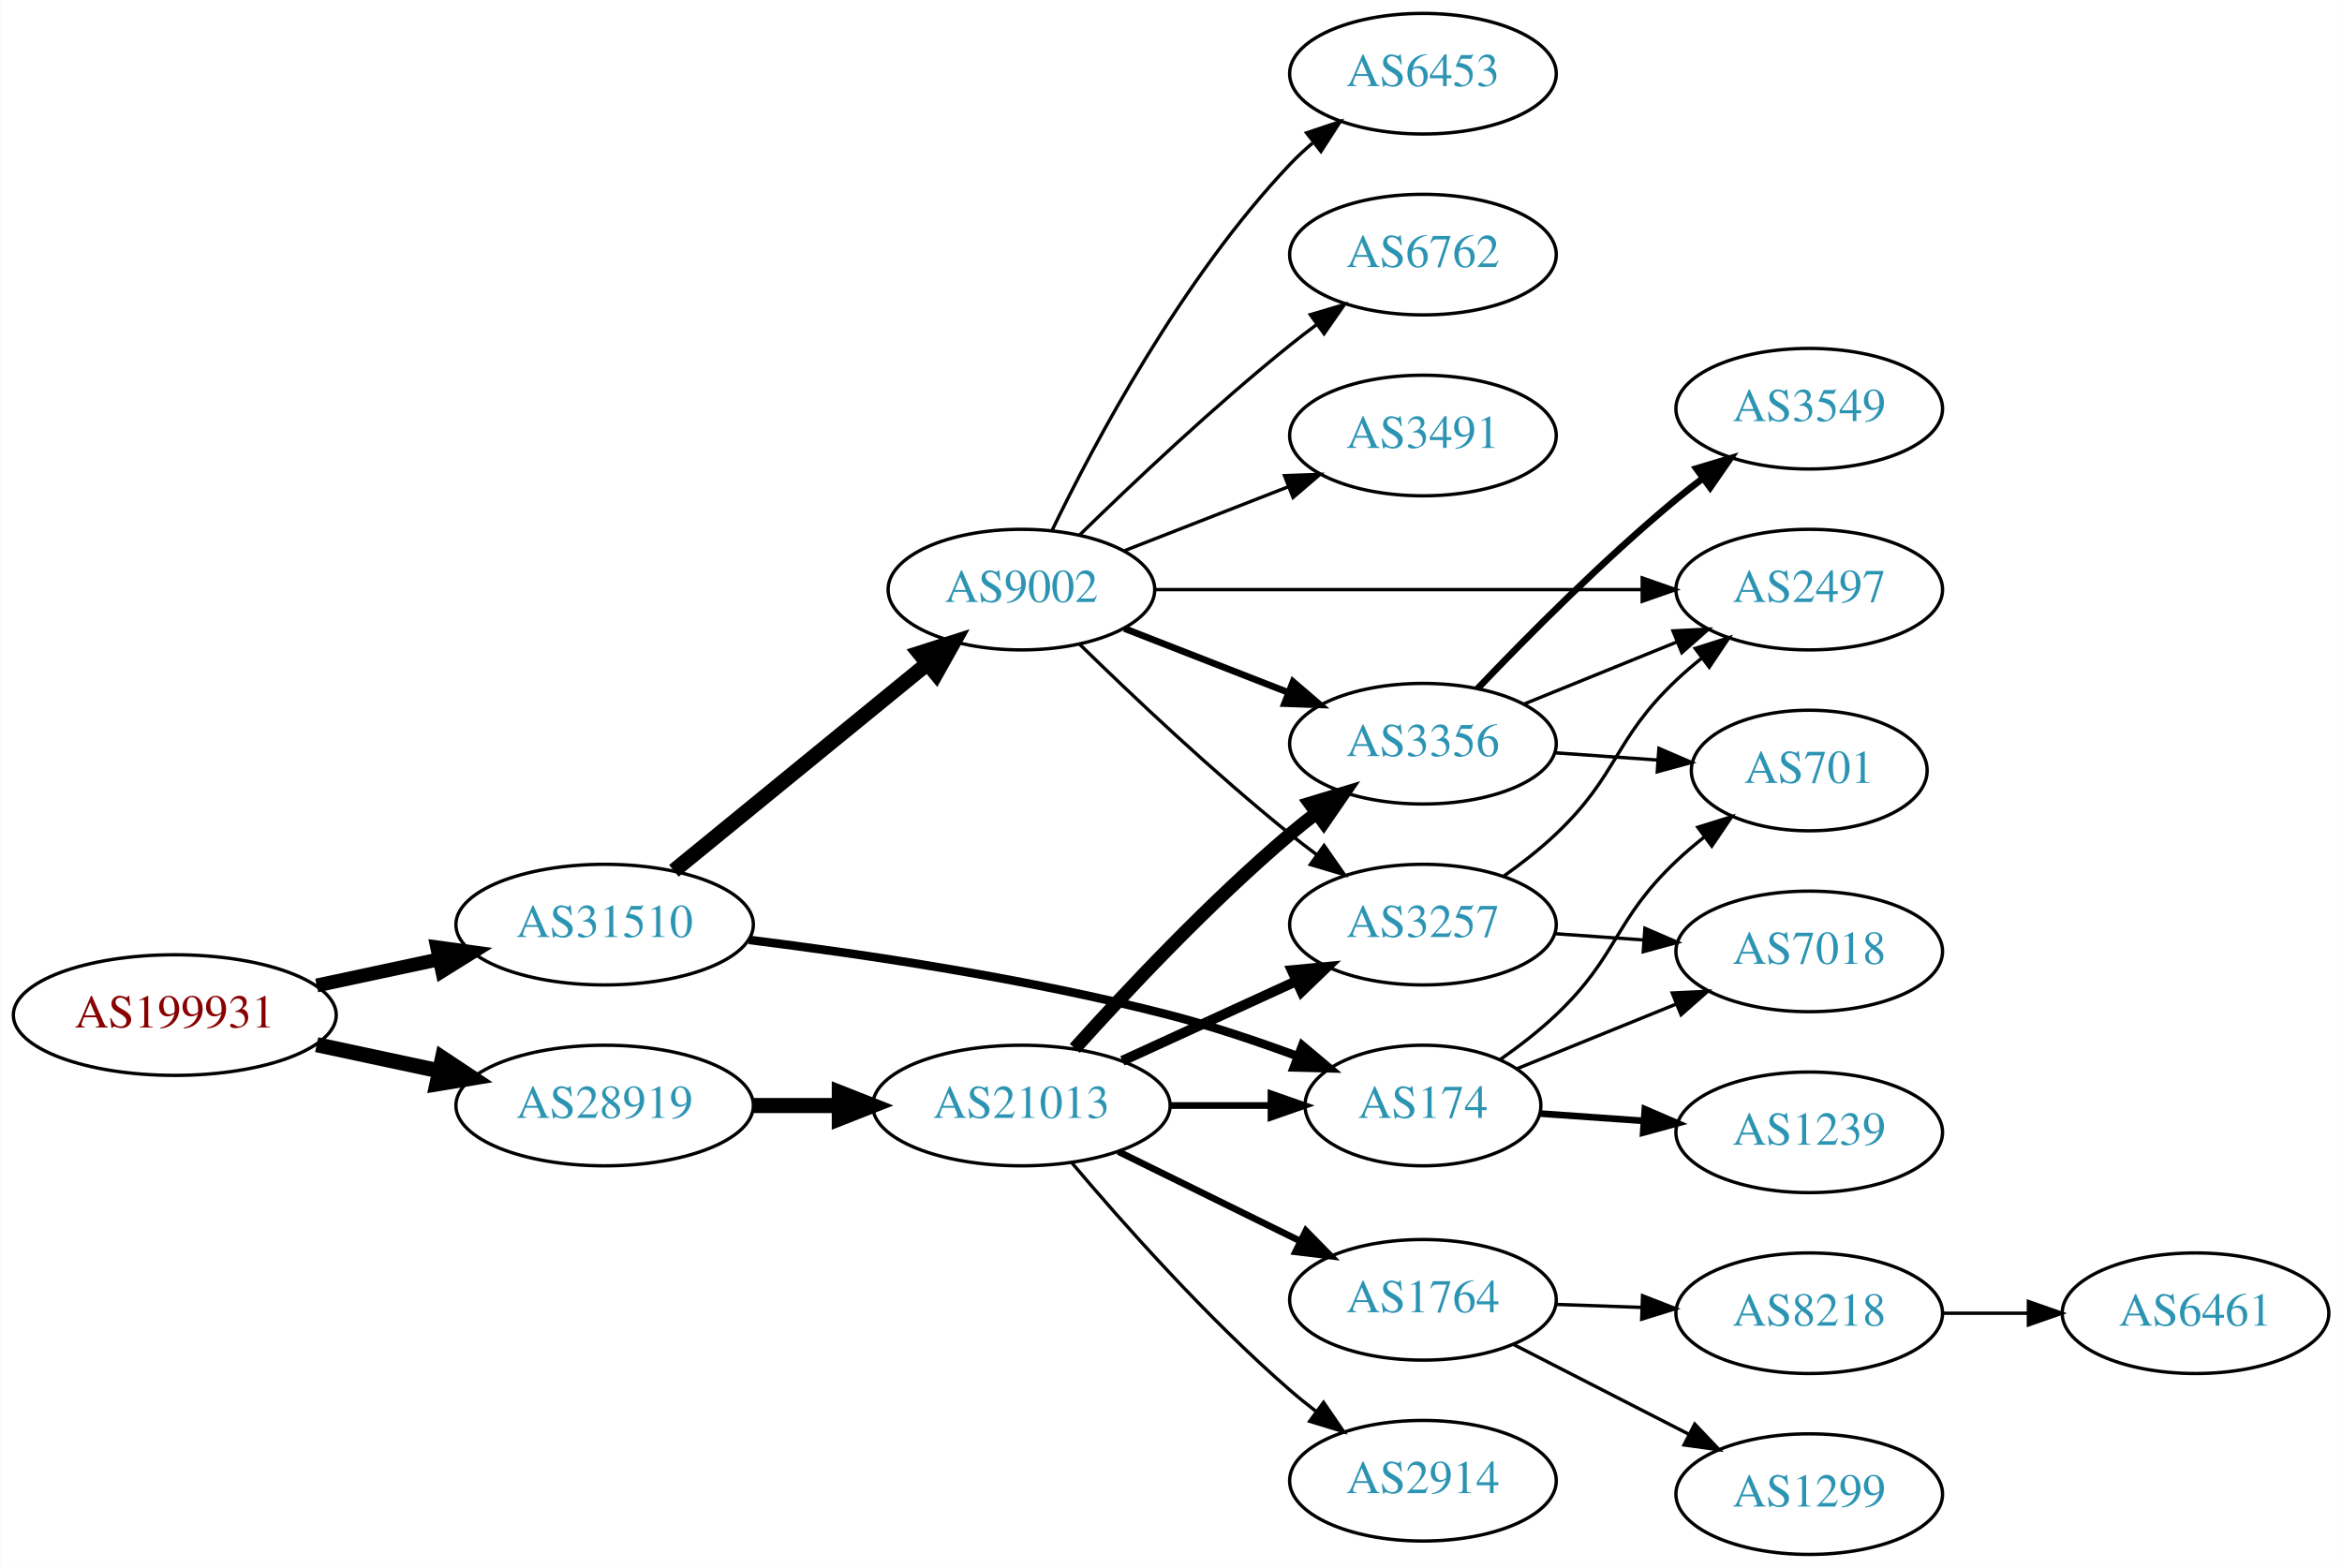
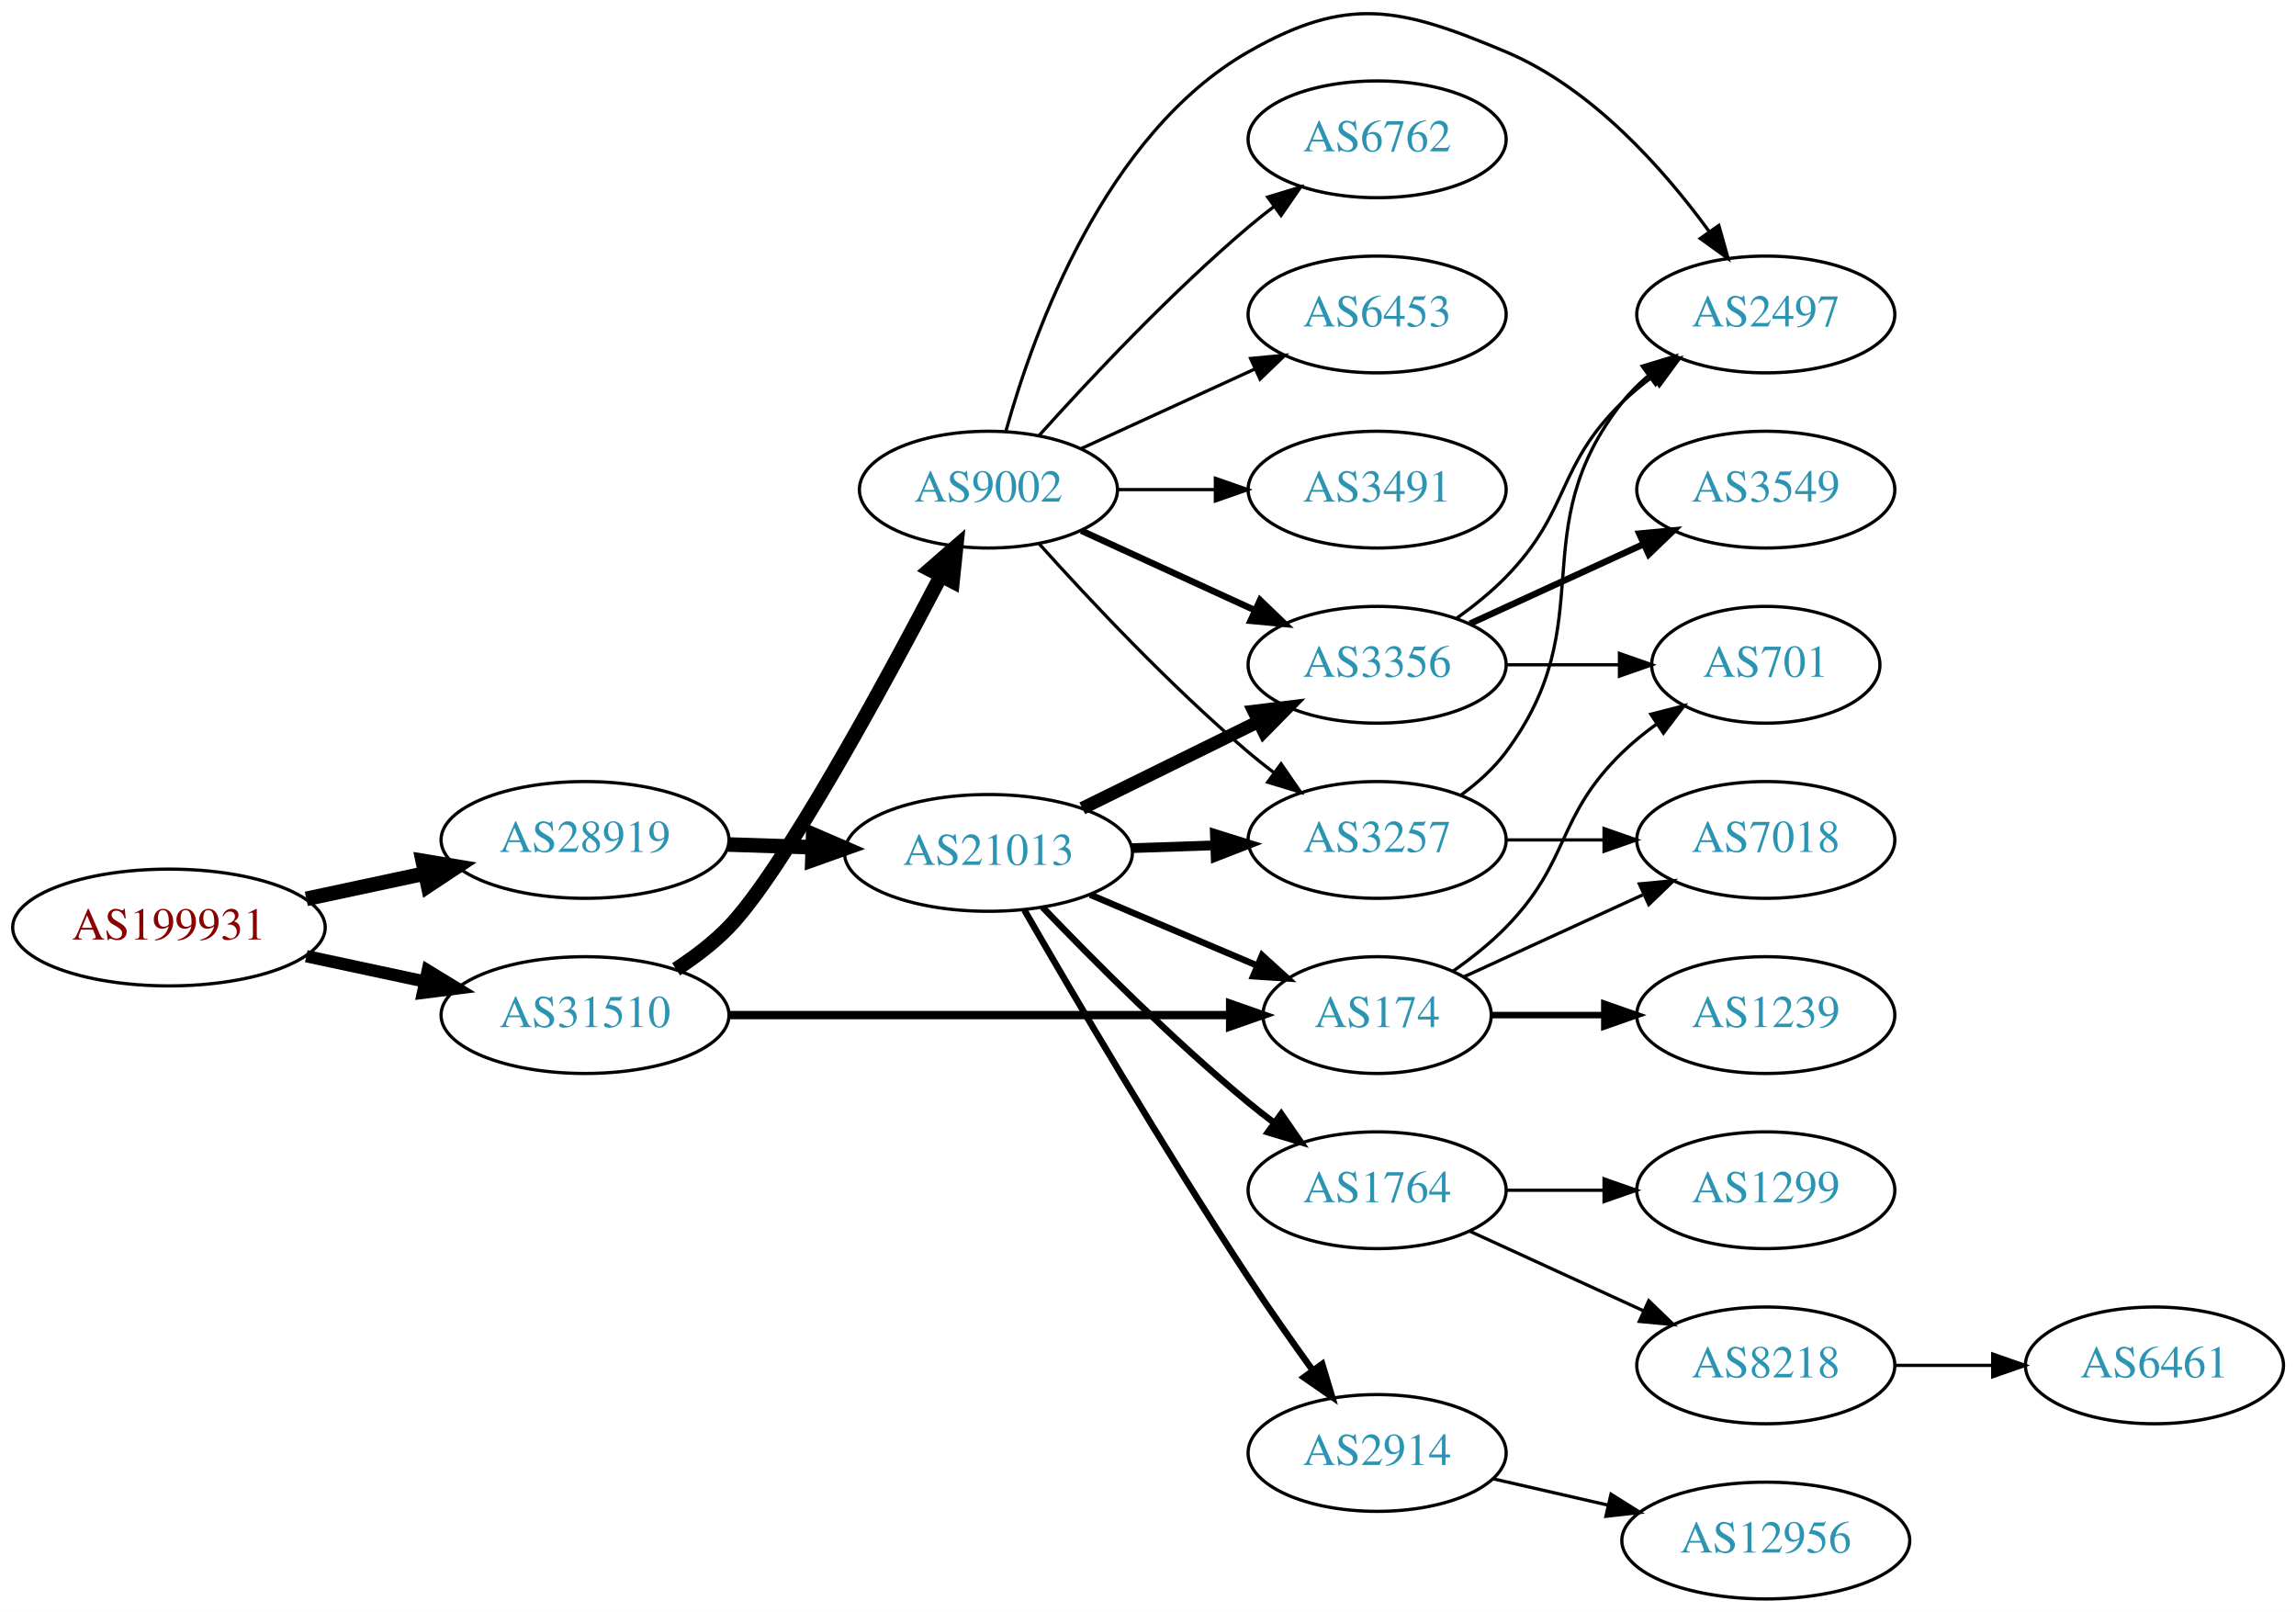
- <svg xmlns="http://www.w3.org/2000/svg" xmlns:xlink="http://www.w3.org/1999/xlink" width="699pt" height="468pt" viewBox="0.00 0.00 698.85 468.00">
-   <g id="graph0" class="graph" transform="scale(1 1) rotate(0) translate(4 464)">
-     <polygon fill="white" stroke="none" points="-4,4 -4,-464 694.855,-464 694.855,4 -4,4" />
+ <svg xmlns="http://www.w3.org/2000/svg" xmlns:xlink="http://www.w3.org/1999/xlink" width="708pt" height="497pt" viewBox="0.00 0.00 707.95 496.93">
+   <g id="graph0" class="graph" transform="scale(1 1) rotate(0) translate(4 492.934)">
+     <polygon fill="white" stroke="none" points="-4,4 -4,-492.934 703.954,-492.934 703.954,4 -4,4" />
    <g id="node1" class="node">
      <g id="a_node1">
        <a xlink:href="/asn/199931" xlink:title="AS199931 ~ ATKTVHOPFGARTEN [AT]">
-           <ellipse fill="#ffffff" stroke="black" cx="48.096" cy="-161" rx="48.192" ry="18" />
-           <text text-anchor="middle" x="48.096" y="-157.3" font-family="Times,serif" font-size="14.00" fill="#880000">AS199931</text>
+           <ellipse fill="#ffffff" stroke="black" cx="48.096" cy="-207" rx="48.192" ry="18" />
+           <text text-anchor="middle" x="48.096" y="-203.3" font-family="Times,serif" font-size="14.00" fill="#880000">AS199931</text>
        </a>
      </g>
    </g>
    <g id="node2" class="node">
      <g id="a_node2">
        <a xlink:href="/asn/28919" xlink:title="AS28919 ~ Fischergries 2 [AT]">
-           <ellipse fill="#ffffff" stroke="black" cx="176.388" cy="-134" rx="44.393" ry="18" />
-           <text text-anchor="middle" x="176.388" y="-130.3" font-family="Times,serif" font-size="14.00" fill="#2c94b3">AS28919</text>
+           <ellipse fill="#ffffff" stroke="black" cx="176.388" cy="-234" rx="44.393" ry="18" />
+           <text text-anchor="middle" x="176.388" y="-230.3" font-family="Times,serif" font-size="14.00" fill="#2c94b3">AS28919</text>
        </a>
      </g>
    </g>
    <g id="edge1" class="edge">
-       <path fill="none" stroke="black" stroke-width="4.5" d="M90.448,-152.159C102.138,-149.66 114.964,-146.918 127.027,-144.339" />
-       <polygon fill="black" stroke="black" stroke-width="4.5" points="127.983,-148.161 136.939,-142.22 126.336,-140.46 127.983,-148.161" />
+       <path fill="none" stroke="black" stroke-width="4.5" d="M90.448,-215.841C102.138,-218.34 114.964,-221.082 127.027,-223.661" />
+       <polygon fill="black" stroke="black" stroke-width="4.5" points="126.336,-227.54 136.939,-225.78 127.983,-219.839 126.336,-227.54" />
    </g>
    <g id="node3" class="node">
      <g id="a_node3">
        <a xlink:href="/asn/31510" xlink:title="AS31510 ~ Innsbrucker Kommunalbetriebe AG [AT]">
-           <ellipse fill="#ffffff" stroke="black" cx="176.388" cy="-188" rx="44.393" ry="18" />
-           <text text-anchor="middle" x="176.388" y="-184.3" font-family="Times,serif" font-size="14.00" fill="#2c94b3">AS31510</text>
+           <ellipse fill="#ffffff" stroke="black" cx="176.388" cy="-180" rx="44.393" ry="18" />
+           <text text-anchor="middle" x="176.388" y="-176.3" font-family="Times,serif" font-size="14.00" fill="#2c94b3">AS31510</text>
        </a>
      </g>
    </g>
    <g id="edge2" class="edge">
-       <path fill="none" stroke="black" stroke-width="4.125" d="M90.448,-169.841C102.138,-172.34 114.964,-175.082 127.027,-177.661" />
-       <polygon fill="black" stroke="black" stroke-width="4.125" points="126.405,-181.219 136.939,-179.78 127.914,-174.16 126.405,-181.219" />
+       <path fill="none" stroke="black" stroke-width="3.808" d="M90.448,-198.159C102.138,-195.66 114.964,-192.918 127.027,-190.339" />
+       <polygon fill="black" stroke="black" stroke-width="3.808" points="127.891,-193.733 136.939,-188.22 126.428,-186.888 127.891,-193.733" />
    </g>
    <g id="node4" class="node">
      <g id="a_node4">
        <a xlink:href="/asn/21013" xlink:title="AS21013 ~ Wels, AT [AT]">
-           <ellipse fill="#ffffff" stroke="black" cx="300.78" cy="-134" rx="44.393" ry="18" />
-           <text text-anchor="middle" x="300.78" y="-130.3" font-family="Times,serif" font-size="14.00" fill="#2c94b3">AS21013</text>
+           <ellipse fill="#ffffff" stroke="black" cx="300.78" cy="-230" rx="44.393" ry="18" />
+           <text text-anchor="middle" x="300.78" y="-226.3" font-family="Times,serif" font-size="14.00" fill="#2c94b3">AS21013</text>
        </a>
      </g>
    </g>
    <g id="edge3" class="edge">
-       <path fill="none" stroke="black" stroke-width="4.5" d="M220.883,-134C229.089,-134 237.761,-134 246.233,-134" />
-       <polygon fill="black" stroke="black" stroke-width="4.5" points="246.424,-137.938 256.424,-134 246.424,-130.063 246.424,-137.938" />
+       <path fill="none" stroke="black" stroke-width="4.5" d="M220.538,-232.59C228.948,-232.315 237.856,-232.024 246.547,-231.74" />
+       <polygon fill="black" stroke="black" stroke-width="4.5" points="246.74,-235.673 256.606,-231.411 246.483,-227.802 246.74,-235.673" />
+     </g>
+     <g id="node8" class="node">
+       <g id="a_node8">
+         <a xlink:href="/asn/174" xlink:title="AS174 ~ Cogent Communications [US]">
+           <ellipse fill="#ffffff" stroke="black" cx="420.622" cy="-180" rx="35.194" ry="18" />
+           <text text-anchor="middle" x="420.622" y="-176.3" font-family="Times,serif" font-size="14.00" fill="#2c94b3">AS174</text>
+         </a>
+       </g>
+     </g>
+     <g id="edge22" class="edge">
+       <path fill="none" stroke="black" stroke-width="2.571" d="M220.694,-180C264.285,-180 331.195,-180 375.184,-180" />
+       <polygon fill="black" stroke="black" stroke-width="2.571" points="375.298,-183.5 385.298,-180 375.297,-176.5 375.298,-183.5" />
+     </g>
+     <g id="node19" class="node">
+       <g id="a_node19">
+         <a xlink:href="/asn/9002" xlink:title="AS9002 ~ RETN Limited [EU]">
+           <ellipse fill="#ffffff" stroke="black" cx="300.78" cy="-342" rx="39.794" ry="18" />
+           <text text-anchor="middle" x="300.78" y="-338.3" font-family="Times,serif" font-size="14.00" fill="#2c94b3">AS9002</text>
+         </a>
+       </g>
+     </g>
+     <g id="edge21" class="edge">
+       <path fill="none" stroke="black" stroke-width="4.5" d="M204.474,-194.127C210.188,-197.844 215.898,-202.181 220.584,-207 237.205,-224.096 268.257,-281.198 286.142,-315.42" />
+       <polygon fill="black" stroke="black" stroke-width="4.5" points="282.71,-317.355 290.815,-324.413 289.699,-313.724 282.71,-317.355" />
    </g>
    <g id="node5" class="node">
      <g id="a_node5">
-         <a xlink:href="/asn/174" xlink:title="AS174 ~ Cogent Communications [US]">
-           <ellipse fill="#ffffff" stroke="black" cx="420.622" cy="-134" rx="35.194" ry="18" />
-           <text text-anchor="middle" x="420.622" y="-130.3" font-family="Times,serif" font-size="14.00" fill="#2c94b3">AS174</text>
-         </a>
-       </g>
-     </g>
-     <g id="edge20" class="edge">
-       <path fill="none" stroke="black" stroke-width="2.571" d="M219.505,-183.434C253.671,-179.201 302.895,-171.897 344.976,-161 357.587,-157.734 371.063,-153.198 383.046,-148.776" />
-       <polygon fill="black" stroke="black" stroke-width="2.571" points="384.595,-151.932 392.708,-145.119 382.116,-145.386 384.595,-151.932" />
-     </g>
-     <g id="node18" class="node">
-       <g id="a_node18">
-         <a xlink:href="/asn/9002" xlink:title="AS9002 ~ RETN Limited [EU]">
-           <ellipse fill="#ffffff" stroke="black" cx="300.78" cy="-288" rx="39.794" ry="18" />
-           <text text-anchor="middle" x="300.78" y="-284.3" font-family="Times,serif" font-size="14.00" fill="#2c94b3">AS9002</text>
-         </a>
-       </g>
-     </g>
-     <g id="edge21" class="edge">
-       <path fill="none" stroke="black" stroke-width="4.5" d="M197.052,-204.067C217.514,-220.785 249.705,-247.087 272.595,-265.789" />
-       <polygon fill="black" stroke="black" stroke-width="4.5" points="270.332,-269.025 280.568,-272.303 275.315,-262.927 270.332,-269.025" />
+         <a xlink:href="/asn/3356" xlink:title="AS3356 ~ Level 3 Parent, LLC [US]">
+           <ellipse fill="#ffffff" stroke="black" cx="420.622" cy="-288" rx="39.794" ry="18" />
+           <text text-anchor="middle" x="420.622" y="-284.3" font-family="Times,serif" font-size="14.00" fill="#2c94b3">AS3356</text>
+         </a>
+       </g>
    </g>
    <g id="edge4" class="edge">
-       <path fill="none" stroke="black" stroke-width="2" d="M344.991,-134C354.839,-134 365.319,-134 375.216,-134" />
-       <polygon fill="black" stroke="black" stroke-width="2" points="375.268,-137.5 385.268,-134 375.268,-130.5 375.268,-137.5" />
+       <path fill="none" stroke="black" stroke-width="4" d="M329.707,-243.745C345.901,-251.716 366.463,-261.836 383.835,-270.386" />
+       <polygon fill="black" stroke="black" stroke-width="4" points="382.592,-273.675 393.11,-274.951 385.683,-267.395 382.592,-273.675" />
    </g>
    <g id="node6" class="node">
      <g id="a_node6">
-         <a xlink:href="/asn/1764" xlink:title="AS1764 ~ NEXTLAYER-AS [AT]">
-           <ellipse fill="#ffffff" stroke="black" cx="420.622" cy="-76" rx="39.794" ry="18" />
-           <text text-anchor="middle" x="420.622" y="-72.3" font-family="Times,serif" font-size="14.00" fill="#2c94b3">AS1764</text>
+         <a xlink:href="/asn/3257" xlink:title="AS3257 ~ GTT [DE]">
+           <ellipse fill="#ffffff" stroke="black" cx="420.622" cy="-234" rx="39.794" ry="18" />
+           <text text-anchor="middle" x="420.622" y="-230.3" font-family="Times,serif" font-size="14.00" fill="#2c94b3">AS3257</text>
        </a>
      </g>
    </g>
    <g id="edge5" class="edge">
-       <path fill="none" stroke="black" stroke-width="2" d="M329.707,-120.255C345.901,-112.284 366.463,-102.164 383.835,-93.614" />
-       <polygon fill="black" stroke="black" stroke-width="2" points="385.683,-96.605 393.11,-89.049 382.592,-90.325 385.683,-96.605" />
+       <path fill="none" stroke="black" stroke-width="3" d="M344.991,-231.467C353.303,-231.749 362.066,-232.046 370.548,-232.334" />
+       <polygon fill="black" stroke="black" stroke-width="3" points="370.594,-235.838 380.707,-232.679 370.832,-228.842 370.594,-235.838" />
    </g>
    <g id="node7" class="node">
      <g id="a_node7">
-         <a xlink:href="/asn/2914" xlink:title="AS2914 ~ NTT America, Inc. [US]">
-           <ellipse fill="#ffffff" stroke="black" cx="420.622" cy="-22" rx="39.794" ry="18" />
-           <text text-anchor="middle" x="420.622" y="-18.3" font-family="Times,serif" font-size="14.00" fill="#2c94b3">AS2914</text>
+         <a xlink:href="/asn/1764" xlink:title="AS1764 ~ NEXTLAYER-AS [AT]">
+           <ellipse fill="#ffffff" stroke="black" cx="420.622" cy="-126" rx="39.794" ry="18" />
+           <text text-anchor="middle" x="420.622" y="-122.3" font-family="Times,serif" font-size="14.00" fill="#2c94b3">AS1764</text>
        </a>
      </g>
    </g>
    <g id="edge6" class="edge">
-       <path fill="none" stroke="black" d="M315.715,-117.034C330.836,-99.125 356.157,-70.561 380.976,-49 383.447,-46.853 386.09,-44.718 388.79,-42.643" />
-       <polygon fill="black" stroke="black" points="390.962,-45.39 396.948,-36.649 386.817,-39.749 390.962,-45.39" />
-     </g>
-     <g id="node8" class="node">
-       <g id="a_node8">
-         <a xlink:href="/asn/3257" xlink:title="AS3257 ~ GTT [DE]">
-           <ellipse fill="#ffffff" stroke="black" cx="420.622" cy="-188" rx="39.794" ry="18" />
-           <text text-anchor="middle" x="420.622" y="-184.3" font-family="Times,serif" font-size="14.00" fill="#2c94b3">AS3257</text>
-         </a>
-       </g>
+       <path fill="none" stroke="black" stroke-width="2" d="M317.443,-213.272C332.926,-197.108 357.619,-172.3 380.976,-153 383.5,-150.915 386.178,-148.822 388.902,-146.775" />
+       <polygon fill="black" stroke="black" stroke-width="2" points="391.061,-149.532 397.096,-140.824 386.948,-143.868 391.061,-149.532" />
    </g>
    <g id="edge7" class="edge">
-       <path fill="none" stroke="black" stroke-width="3" d="M330.909,-147.348C346.521,-154.502 365.918,-163.391 382.59,-171.03" />
-       <polygon fill="black" stroke="black" stroke-width="3" points="381.493,-174.378 392.042,-175.362 384.409,-168.014 381.493,-174.378" />
+       <path fill="none" stroke="black" stroke-width="2" d="M332.127,-217.124C347.861,-210.448 367.182,-202.25 383.662,-195.258" />
+       <polygon fill="black" stroke="black" stroke-width="2" points="385.149,-198.429 392.988,-191.301 382.415,-191.985 385.149,-198.429" />
    </g>
    <g id="node9" class="node">
      <g id="a_node9">
-         <a xlink:href="/asn/3356" xlink:title="AS3356 ~ Level 3 Parent, LLC [US]">
-           <ellipse fill="#ffffff" stroke="black" cx="420.622" cy="-242" rx="39.794" ry="18" />
-           <text text-anchor="middle" x="420.622" y="-238.3" font-family="Times,serif" font-size="14.00" fill="#2c94b3">AS3356</text>
+         <a xlink:href="/asn/2914" xlink:title="AS2914 ~ NTT America, Inc. [US]">
+           <ellipse fill="#ffffff" stroke="black" cx="420.622" cy="-45" rx="39.794" ry="18" />
+           <text text-anchor="middle" x="420.622" y="-41.3" font-family="Times,serif" font-size="14.00" fill="#2c94b3">AS2914</text>
        </a>
      </g>
    </g>
    <g id="edge8" class="edge">
-       <path fill="none" stroke="black" stroke-width="4" d="M316.712,-151.044C332.038,-168.097 356.974,-194.65 380.976,-215 383.473,-217.117 386.133,-219.232 388.845,-221.293" />
-       <polygon fill="black" stroke="black" stroke-width="4" points="386.882,-224.194 397.021,-227.266 391.011,-218.541 386.882,-224.194" />
+       <path fill="none" stroke="black" stroke-width="2" d="M311.862,-212.357C326.514,-186.945 354.808,-138.727 380.976,-99 387.223,-89.515 394.386,-79.334 400.833,-70.396" />
+       <polygon fill="black" stroke="black" stroke-width="2" points="403.691,-72.417 406.743,-62.271 398.03,-68.299 403.691,-72.417" />
+     </g>
+     <g id="node14" class="node">
+       <g id="a_node14">
+         <a xlink:href="/asn/2497" xlink:title="AS2497 ~ Internet Initiative Japan Inc. [JP]">
+           <ellipse fill="#ffffff" stroke="black" cx="540.465" cy="-396" rx="39.794" ry="18" />
+           <text text-anchor="middle" x="540.465" y="-392.3" font-family="Times,serif" font-size="14.00" fill="#2c94b3">AS2497</text>
+         </a>
+       </g>
+     </g>
+     <g id="edge14" class="edge">
+       <path fill="none" stroke="black" d="M445.216,-302.389C450.472,-306.148 455.804,-310.437 460.269,-315 480.441,-335.617 475.575,-348.906 496.269,-369 499.114,-371.763 502.288,-374.386 505.588,-376.834" />
+       <polygon fill="black" stroke="black" points="503.704,-379.786 513.936,-382.538 507.653,-374.006 503.704,-379.786" />
+     </g>
+     <g id="node15" class="node">
+       <g id="a_node15">
+         <a xlink:href="/asn/701" xlink:title="AS701 ~ UUNET [US]">
+           <ellipse fill="#ffffff" stroke="black" cx="540.465" cy="-288" rx="35.194" ry="18" />
+           <text text-anchor="middle" x="540.465" y="-284.3" font-family="Times,serif" font-size="14.00" fill="#2c94b3">AS701</text>
+         </a>
+       </g>
+     </g>
+     <g id="edge15" class="edge">
+       <path fill="none" stroke="black" d="M460.535,-288C471.622,-288 483.781,-288 495.164,-288" />
+       <polygon fill="black" stroke="black" points="495.345,-291.5 505.345,-288 495.345,-284.5 495.345,-291.5" />
+     </g>
+     <g id="node16" class="node">
+       <g id="a_node16">
+         <a xlink:href="/asn/3549" xlink:title="AS3549 ~ Level 3 Parent, LLC [US]">
+           <ellipse fill="#ffffff" stroke="black" cx="540.465" cy="-342" rx="39.794" ry="18" />
+           <text text-anchor="middle" x="540.465" y="-338.3" font-family="Times,serif" font-size="14.00" fill="#2c94b3">AS3549</text>
+         </a>
+       </g>
+     </g>
+     <g id="edge16" class="edge">
+       <path fill="none" stroke="black" stroke-width="2" d="M449.251,-300.661C465.208,-307.973 485.479,-317.261 502.761,-325.181" />
+       <polygon fill="black" stroke="black" stroke-width="2" points="501.46,-328.435 512.009,-329.419 504.376,-322.071 501.46,-328.435" />
    </g>
    <g id="node13" class="node">
      <g id="a_node13">
        <a xlink:href="/asn/7018" xlink:title="AS7018 ~ AT&amp;T Services, Inc. [US]">
-           <ellipse fill="#ffffff" stroke="black" cx="535.915" cy="-180" rx="39.794" ry="18" />
-           <text text-anchor="middle" x="535.915" y="-176.3" font-family="Times,serif" font-size="14.00" fill="#2c94b3">AS7018</text>
-         </a>
-       </g>
-     </g>
-     <g id="edge14" class="edge">
-       <path fill="none" stroke="black" d="M448.759,-145.018C462.962,-150.785 480.599,-157.946 496.21,-164.285" />
-       <polygon fill="black" stroke="black" points="495.037,-167.586 505.619,-168.105 497.67,-161.1 495.037,-167.586" />
-     </g>
-     <g id="node14" class="node">
-       <g id="a_node14">
-         <a xlink:href="/asn/1239" xlink:title="AS1239 ~ Sprint [US]">
-           <ellipse fill="#ffffff" stroke="black" cx="535.915" cy="-126" rx="39.794" ry="18" />
-           <text text-anchor="middle" x="535.915" y="-122.3" font-family="Times,serif" font-size="14.00" fill="#2c94b3">AS1239</text>
-         </a>
-       </g>
+           <ellipse fill="#ffffff" stroke="black" cx="540.465" cy="-234" rx="39.794" ry="18" />
+           <text text-anchor="middle" x="540.465" y="-230.3" font-family="Times,serif" font-size="14.00" fill="#2c94b3">AS7018</text>
+         </a>
+       </g>
+     </g>
+     <g id="edge12" class="edge">
+       <path fill="none" stroke="black" d="M460.535,-234C470.088,-234 480.438,-234 490.401,-234" />
+       <polygon fill="black" stroke="black" points="490.593,-237.5 500.593,-234 490.593,-230.5 490.593,-237.5" />
    </g>
    <g id="edge13" class="edge">
-       <path fill="none" stroke="black" stroke-width="2" d="M455.614,-131.6C465.293,-130.916 476.028,-130.158 486.393,-129.426" />
-       <polygon fill="black" stroke="black" stroke-width="2" points="486.853,-132.903 496.582,-128.707 486.36,-125.92 486.853,-132.903" />
-     </g>
-     <g id="node15" class="node">
-       <g id="a_node15">
-         <a xlink:href="/asn/701" xlink:title="AS701 ~ UUNET [US]">
-           <ellipse fill="#ffffff" stroke="black" cx="535.915" cy="-234" rx="35.194" ry="18" />
-           <text text-anchor="middle" x="535.915" y="-230.3" font-family="Times,serif" font-size="14.00" fill="#2c94b3">AS701</text>
-         </a>
-       </g>
-     </g>
-     <g id="edge15" class="edge">
-       <path fill="none" stroke="black" d="M443.757,-147.784C449.401,-151.74 455.277,-156.272 460.269,-161 479.117,-178.853 477.421,-189.147 496.269,-207 498.842,-209.438 501.652,-211.824 504.543,-214.105" />
-       <polygon fill="black" stroke="black" points="502.664,-217.069 512.781,-220.216 506.834,-211.447 502.664,-217.069" />
+       <path fill="none" stroke="black" d="M446.553,-247.882C451.629,-251.611 456.547,-256.016 460.269,-261 490.54,-301.542 464.97,-329.246 496.269,-369 498.594,-371.953 501.337,-374.67 504.296,-377.147" />
+       <polygon fill="black" stroke="black" points="502.356,-380.064 512.493,-383.145 506.489,-374.415 502.356,-380.064" />
    </g>
    <g id="node10" class="node">
      <g id="a_node10">
        <a xlink:href="/asn/1299" xlink:title="AS1299 ~ Telia Carrier [EU]">
-           <ellipse fill="#ffffff" stroke="black" cx="535.915" cy="-18" rx="39.794" ry="18" />
-           <text text-anchor="middle" x="535.915" y="-14.3" font-family="Times,serif" font-size="14.00" fill="#2c94b3">AS1299</text>
+           <ellipse fill="#ffffff" stroke="black" cx="540.465" cy="-126" rx="39.794" ry="18" />
+           <text text-anchor="middle" x="540.465" y="-122.3" font-family="Times,serif" font-size="14.00" fill="#2c94b3">AS1299</text>
        </a>
      </g>
    </g>
    <g id="edge9" class="edge">
-       <path fill="none" stroke="black" d="M447.614,-62.694C463.158,-54.736 483.109,-44.522 500.014,-35.868" />
-       <polygon fill="black" stroke="black" points="501.738,-38.917 509.044,-31.244 498.548,-32.686 501.738,-38.917" />
+       <path fill="none" stroke="black" d="M460.535,-126C470.088,-126 480.438,-126 490.401,-126" />
+       <polygon fill="black" stroke="black" points="490.593,-129.5 500.593,-126 490.593,-122.5 490.593,-129.5" />
    </g>
    <g id="node11" class="node">
      <g id="a_node11">
        <a xlink:href="/asn/8218" xlink:title="AS8218 ~ legacy Neotelecoms [FR]">
-           <ellipse fill="#ffffff" stroke="black" cx="535.915" cy="-72" rx="39.794" ry="18" />
-           <text text-anchor="middle" x="535.915" y="-68.3" font-family="Times,serif" font-size="14.00" fill="#2c94b3">AS8218</text>
+           <ellipse fill="#ffffff" stroke="black" cx="540.465" cy="-72" rx="39.794" ry="18" />
+           <text text-anchor="middle" x="540.465" y="-68.3" font-family="Times,serif" font-size="14.00" fill="#2c94b3">AS8218</text>
        </a>
      </g>
    </g>
    <g id="edge10" class="edge">
-       <path fill="none" stroke="black" d="M460.294,-74.635C468.497,-74.345 477.261,-74.036 485.794,-73.734" />
-       <polygon fill="black" stroke="black" points="486.162,-77.224 496.033,-73.373 485.915,-70.228 486.162,-77.224" />
+       <path fill="none" stroke="black" d="M449.251,-113.339C465.208,-106.027 485.479,-96.739 502.761,-88.819" />
+       <polygon fill="black" stroke="black" points="504.376,-91.929 512.009,-84.581 501.46,-85.565 504.376,-91.929" />
+     </g>
+     <g id="edge19" class="edge">
+       <path fill="none" stroke="black" d="M447.483,-191.851C463.604,-199.238 484.606,-208.862 502.472,-217.048" />
+       <polygon fill="black" stroke="black" points="501.474,-220.441 512.023,-221.425 504.39,-214.077 501.474,-220.441" />
+     </g>
+     <g id="edge18" class="edge">
+       <path fill="none" stroke="black" d="M444.005,-193.532C449.647,-197.49 455.461,-202.086 460.269,-207 480.441,-227.617 475.575,-240.906 496.269,-261 499.497,-264.134 503.147,-267.089 506.926,-269.812" />
+       <polygon fill="black" stroke="black" points="505.023,-272.75 515.286,-275.383 508.905,-266.925 505.023,-272.75" />
+     </g>
+     <g id="node17" class="node">
+       <g id="a_node17">
+         <a xlink:href="/asn/1239" xlink:title="AS1239 ~ Sprint [US]">
+           <ellipse fill="#ffffff" stroke="black" cx="540.465" cy="-180" rx="39.794" ry="18" />
+           <text text-anchor="middle" x="540.465" y="-176.3" font-family="Times,serif" font-size="14.00" fill="#2c94b3">AS1239</text>
+         </a>
+       </g>
+     </g>
+     <g id="edge17" class="edge">
+       <path fill="none" stroke="black" stroke-width="2" d="M456.024,-180C466.848,-180 479.016,-180 490.642,-180" />
+       <polygon fill="black" stroke="black" stroke-width="2" points="490.673,-183.5 500.673,-180 490.673,-176.5 490.673,-183.5" />
+     </g>
+     <g id="node18" class="node">
+       <g id="a_node18">
+         <a xlink:href="/asn/12956" xlink:title="AS12956 ~ TELXIUS [ES]">
+           <ellipse fill="#ffffff" stroke="black" cx="540.465" cy="-18" rx="44.393" ry="18" />
+           <text text-anchor="middle" x="540.465" y="-14.3" font-family="Times,serif" font-size="14.00" fill="#2c94b3">AS12956</text>
+         </a>
+       </g>
+     </g>
+     <g id="edge20" class="edge">
+       <path fill="none" stroke="black" d="M456.342,-37.045C467.48,-34.493 480.015,-31.621 491.908,-28.896" />
+       <polygon fill="black" stroke="black" points="492.737,-32.297 501.703,-26.652 491.173,-25.474 492.737,-32.297" />
    </g>
    <g id="node12" class="node">
      <g id="a_node12">
-         <a xlink:href="/asn/2497" xlink:title="AS2497 ~ Internet Initiative Japan Inc. [JP]">
-           <ellipse fill="#ffffff" stroke="black" cx="535.915" cy="-288" rx="39.794" ry="18" />
-           <text text-anchor="middle" x="535.915" y="-284.3" font-family="Times,serif" font-size="14.00" fill="#2c94b3">AS2497</text>
+         <a xlink:href="/asn/6461" xlink:title="AS6461 ~ Zayo Bandwidth [US]">
+           <ellipse fill="#ffffff" stroke="black" cx="660.307" cy="-72" rx="39.794" ry="18" />
+           <text text-anchor="middle" x="660.307" y="-68.3" font-family="Times,serif" font-size="14.00" fill="#2c94b3">AS6461</text>
        </a>
      </g>
    </g>
    <g id="edge11" class="edge">
-       <path fill="none" stroke="black" d="M444.565,-202.353C449.958,-206.172 455.515,-210.497 460.269,-215 479.117,-232.853 477.421,-243.147 496.269,-261 498.646,-263.251 501.223,-265.458 503.881,-267.58" />
-       <polygon fill="black" stroke="black" points="501.872,-270.448 511.973,-273.647 506.072,-264.848 501.872,-270.448" />
-     </g>
-     <g id="edge12" class="edge">
-       <path fill="none" stroke="black" d="M459.978,-185.292C468.468,-184.692 477.571,-184.049 486.405,-183.425" />
-       <polygon fill="black" stroke="black" points="486.87,-186.901 496.599,-182.706 486.377,-179.919 486.87,-186.901" />
-     </g>
-     <g id="edge17" class="edge">
-       <path fill="none" stroke="black" d="M450.798,-253.846C464.674,-259.48 481.451,-266.292 496.36,-272.346" />
-       <polygon fill="black" stroke="black" points="495.256,-275.675 505.838,-276.194 497.89,-269.189 495.256,-275.675" />
-     </g>
-     <g id="edge16" class="edge">
-       <path fill="none" stroke="black" d="M459.978,-239.292C469.793,-238.599 480.428,-237.848 490.519,-237.135" />
-       <polygon fill="black" stroke="black" points="491.051,-240.606 500.78,-236.41 490.558,-233.624 491.051,-240.606" />
-     </g>
-     <g id="node16" class="node">
-       <g id="a_node16">
-         <a xlink:href="/asn/3549" xlink:title="AS3549 ~ Level 3 Parent, LLC [US]">
-           <ellipse fill="#ffffff" stroke="black" cx="535.915" cy="-342" rx="39.794" ry="18" />
-           <text text-anchor="middle" x="535.915" y="-338.3" font-family="Times,serif" font-size="14.00" fill="#2c94b3">AS3549</text>
-         </a>
-       </g>
-     </g>
-     <g id="edge18" class="edge">
-       <path fill="none" stroke="black" stroke-width="2" d="M436.928,-258.455C451.54,-273.796 474.497,-296.956 496.269,-315 498.789,-317.089 501.466,-319.184 504.188,-321.233" />
-       <polygon fill="black" stroke="black" stroke-width="2" points="502.234,-324.139 512.381,-327.187 506.349,-318.477 502.234,-324.139" />
-     </g>
-     <g id="node17" class="node">
-       <g id="a_node17">
-         <a xlink:href="/asn/6461" xlink:title="AS6461 ~ Zayo Bandwidth [US]">
-           <ellipse fill="#ffffff" stroke="black" cx="651.208" cy="-72" rx="39.794" ry="18" />
-           <text text-anchor="middle" x="651.208" y="-68.3" font-family="Times,serif" font-size="14.00" fill="#2c94b3">AS6461</text>
-         </a>
-       </g>
-     </g>
-     <g id="edge19" class="edge">
-       <path fill="none" stroke="black" d="M575.587,-72C583.79,-72 592.554,-72 601.087,-72" />
-       <polygon fill="black" stroke="black" points="601.326,-75.5 611.326,-72 601.326,-68.5 601.326,-75.5" />
-     </g>
-     <g id="edge27" class="edge">
-       <path fill="none" stroke="black" d="M318.186,-271.654C333.807,-256.389 358.243,-233.28 380.976,-215 383.527,-212.948 386.225,-210.879 388.96,-208.847" />
-       <polygon fill="black" stroke="black" points="391.113,-211.609 397.175,-202.92 387.017,-205.933 391.113,-211.609" />
+       <path fill="none" stroke="black" d="M580.377,-72C589.931,-72 600.28,-72 610.243,-72" />
+       <polygon fill="black" stroke="black" points="610.436,-75.5 620.436,-72 610.436,-68.5 610.436,-75.5" />
    </g>
    <g id="edge25" class="edge">
-       <path fill="none" stroke="black" stroke-width="2" d="M331.516,-276.392C346.31,-270.618 364.387,-263.561 380.309,-257.346" />
-       <polygon fill="black" stroke="black" stroke-width="2" points="381.852,-260.501 389.895,-253.604 379.307,-253.98 381.852,-260.501" />
-     </g>
-     <g id="edge24" class="edge">
-       <path fill="none" stroke="black" d="M340.539,-288C380.455,-288 442.774,-288 486.045,-288" />
-       <polygon fill="black" stroke="black" points="486.063,-291.5 496.063,-288 486.063,-284.5 486.063,-291.5" />
-     </g>
-     <g id="node19" class="node">
-       <g id="a_node19">
-         <a xlink:href="/asn/6762" xlink:title="AS6762 ~ TELECOM ITALIA SPARKLE S.p.A. [IT]">
-           <ellipse fill="#ffffff" stroke="black" cx="420.622" cy="-388" rx="39.794" ry="18" />
-           <text text-anchor="middle" x="420.622" y="-384.3" font-family="Times,serif" font-size="14.00" fill="#2c94b3">AS6762</text>
-         </a>
-       </g>
-     </g>
-     <g id="edge22" class="edge">
-       <path fill="none" stroke="black" d="M318.186,-304.346C333.807,-319.611 358.243,-342.72 380.976,-361 383.527,-363.052 386.225,-365.121 388.96,-367.153" />
-       <polygon fill="black" stroke="black" points="387.017,-370.067 397.175,-373.08 391.113,-364.391 387.017,-370.067" />
+       <path fill="none" stroke="black" stroke-width="2" d="M329.409,-329.339C345.366,-322.027 365.636,-312.739 382.919,-304.819" />
+       <polygon fill="black" stroke="black" stroke-width="2" points="384.534,-307.929 392.167,-300.581 381.617,-301.565 384.534,-307.929" />
+     </g>
+     <g id="edge28" class="edge">
+       <path fill="none" stroke="black" d="M316.426,-325.275C331.727,-308.235 356.824,-281.477 380.976,-261 383.473,-258.883 386.133,-256.768 388.845,-254.707" />
+       <polygon fill="black" stroke="black" points="391.011,-257.459 397.021,-248.734 386.882,-251.806 391.011,-257.459" />
+     </g>
+     <g id="edge26" class="edge">
+       <path fill="none" stroke="black" d="M306.191,-360.141C314.715,-390.706 336.647,-451.611 380.976,-477 411.557,-494.515 427.786,-490.669 460.269,-477 486.835,-465.82 508.939,-440.894 522.984,-421.625" />
+       <polygon fill="black" stroke="black" points="525.987,-423.438 528.856,-413.24 520.253,-419.423 525.987,-423.438" />
    </g>
    <g id="node20" class="node">
      <g id="a_node20">
-         <a xlink:href="/asn/3491" xlink:title="AS3491 ~ PCCW Global, Inc. [US]">
-           <ellipse fill="#ffffff" stroke="black" cx="420.622" cy="-334" rx="39.794" ry="18" />
-           <text text-anchor="middle" x="420.622" y="-330.3" font-family="Times,serif" font-size="14.00" fill="#2c94b3">AS3491</text>
+         <a xlink:href="/asn/6762" xlink:title="AS6762 ~ TELECOM ITALIA SPARKLE S.p.A. [IT]">
+           <ellipse fill="#ffffff" stroke="black" cx="420.622" cy="-450" rx="39.794" ry="18" />
+           <text text-anchor="middle" x="420.622" y="-446.3" font-family="Times,serif" font-size="14.00" fill="#2c94b3">AS6762</text>
        </a>
      </g>
    </g>
    <g id="edge23" class="edge">
-       <path fill="none" stroke="black" d="M331.516,-299.608C346.31,-305.382 364.387,-312.439 380.309,-318.654" />
-       <polygon fill="black" stroke="black" points="379.307,-322.02 389.895,-322.396 381.852,-315.499 379.307,-322.02" />
+       <path fill="none" stroke="black" d="M316.426,-358.725C331.727,-375.765 356.824,-402.523 380.976,-423 383.473,-425.117 386.133,-427.232 388.845,-429.293" />
+       <polygon fill="black" stroke="black" points="386.882,-432.194 397.021,-435.266 391.011,-426.541 386.882,-432.194" />
    </g>
    <g id="node21" class="node">
      <g id="a_node21">
        <a xlink:href="/asn/6453" xlink:title="AS6453 ~ TATA COMMUNICATIONS (AMERICA) INC [US]">
-           <ellipse fill="#ffffff" stroke="black" cx="420.622" cy="-442" rx="39.794" ry="18" />
-           <text text-anchor="middle" x="420.622" y="-438.3" font-family="Times,serif" font-size="14.00" fill="#2c94b3">AS6453</text>
-         </a>
-       </g>
-     </g>
-     <g id="edge26" class="edge">
-       <path fill="none" stroke="black" d="M309.852,-305.531C322.415,-331.525 348.599,-380.887 380.976,-415 383.036,-417.171 385.296,-419.272 387.656,-421.279" />
-       <polygon fill="black" stroke="black" points="385.884,-424.334 395.927,-427.708 390.18,-418.808 385.884,-424.334" />
+           <ellipse fill="#ffffff" stroke="black" cx="420.622" cy="-396" rx="39.794" ry="18" />
+           <text text-anchor="middle" x="420.622" y="-392.3" font-family="Times,serif" font-size="14.00" fill="#2c94b3">AS6453</text>
+         </a>
+       </g>
+     </g>
+     <g id="edge24" class="edge">
+       <path fill="none" stroke="black" d="M329.409,-354.661C345.366,-361.973 365.636,-371.261 382.919,-379.181" />
+       <polygon fill="black" stroke="black" points="381.617,-382.435 392.167,-383.419 384.534,-376.071 381.617,-382.435" />
+     </g>
+     <g id="node22" class="node">
+       <g id="a_node22">
+         <a xlink:href="/asn/3491" xlink:title="AS3491 ~ PCCW Global, Inc. [US]">
+           <ellipse fill="#ffffff" stroke="black" cx="420.622" cy="-342" rx="39.794" ry="18" />
+           <text text-anchor="middle" x="420.622" y="-338.3" font-family="Times,serif" font-size="14.00" fill="#2c94b3">AS3491</text>
+         </a>
+       </g>
+     </g>
+     <g id="edge27" class="edge">
+       <path fill="none" stroke="black" d="M340.692,-342C350.246,-342 360.595,-342 370.558,-342" />
+       <polygon fill="black" stroke="black" points="370.751,-345.5 380.75,-342 370.75,-338.5 370.751,-345.5" />
    </g>
  </g>
</svg>
